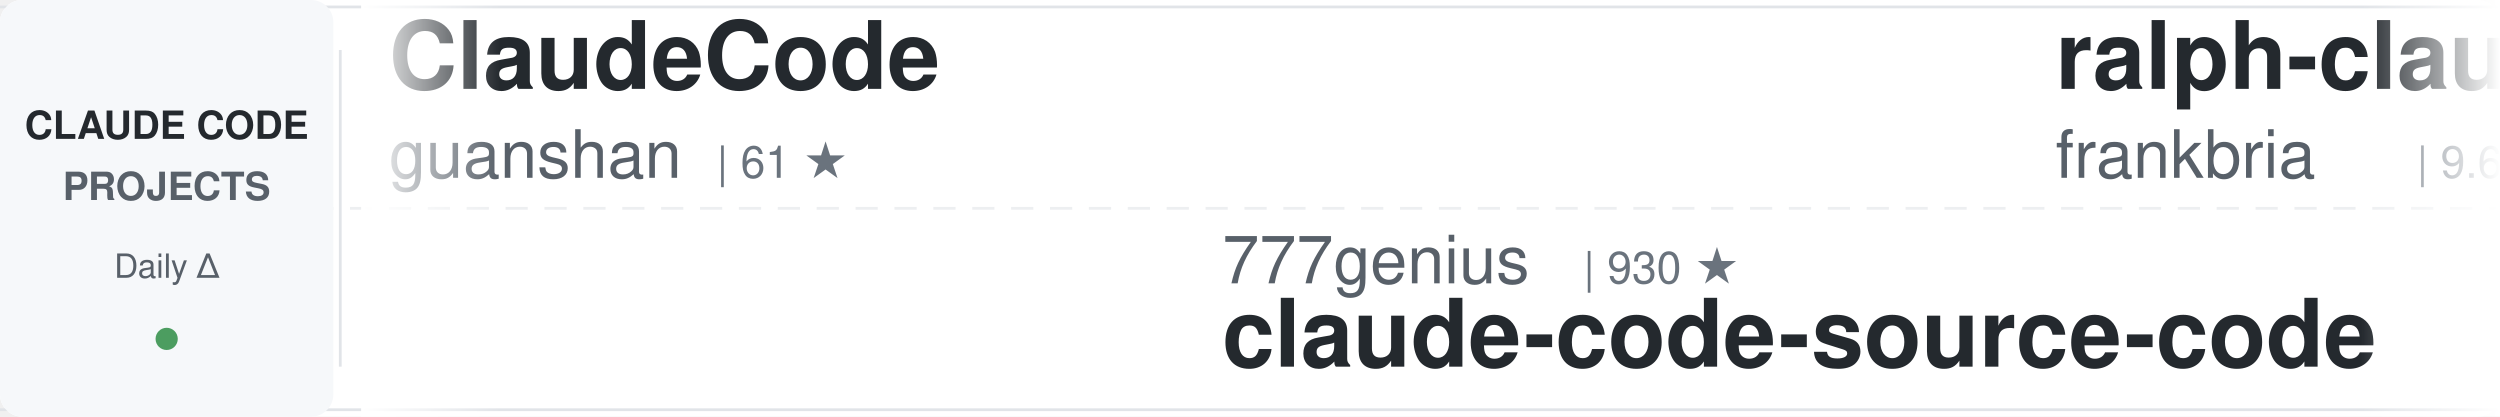
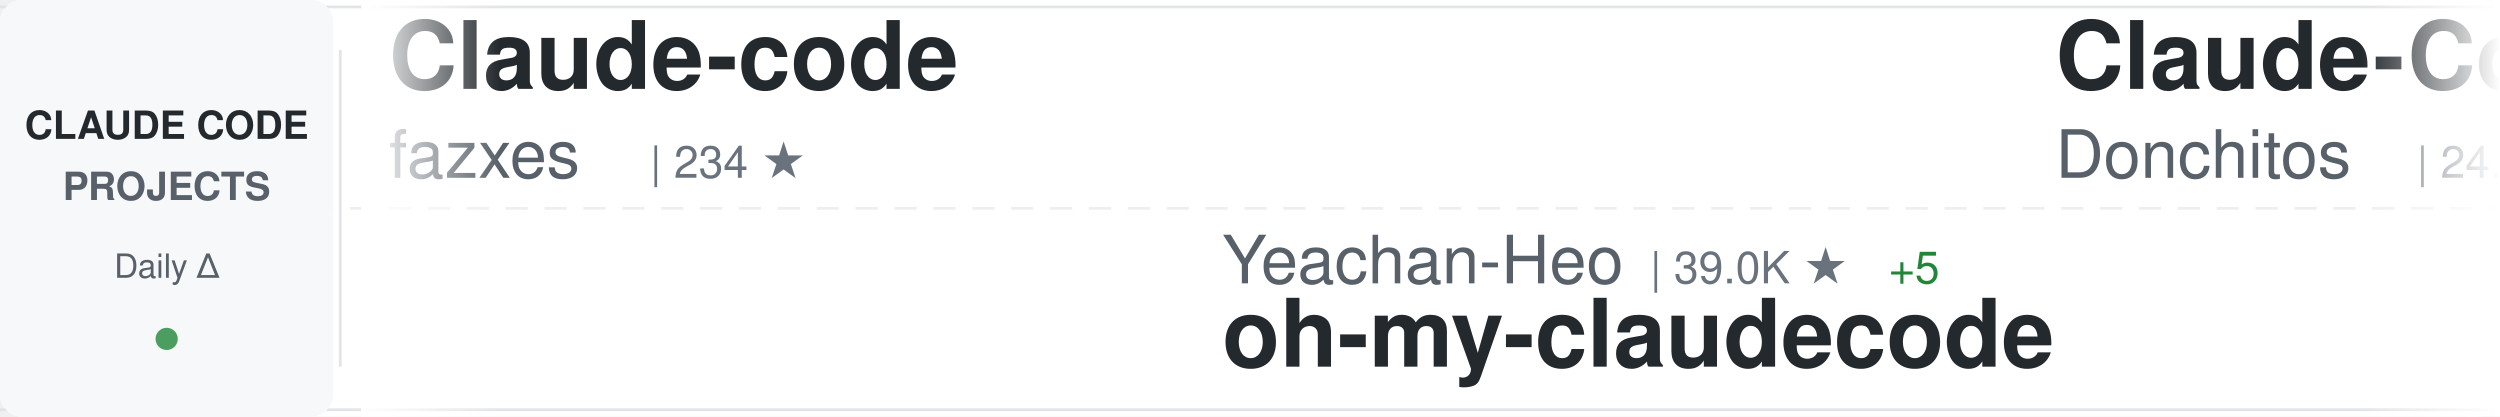
<svg xmlns="http://www.w3.org/2000/svg" width="900" height="150">
  <defs>
    <linearGradient id="awesomeLeftFade" x1="0%" y1="0%" x2="100%" y2="0%">
      <stop offset="0%" style="stop-color:#ffffff;stop-opacity:1" />
      <stop offset="100%" style="stop-color:#ffffff;stop-opacity:0" />
    </linearGradient>
    <linearGradient id="awesomeRightFade" x1="0%" y1="0%" x2="100%" y2="0%">
      <stop offset="0%" style="stop-color:#ffffff;stop-opacity:0" />
      <stop offset="100%" style="stop-color:#ffffff;stop-opacity:1" />
    </linearGradient>
  </defs>
  <rect width="900" height="150" fill="#ffffff" rx="8" />
  <rect x="0" y="2" width="900" height="1" fill="#e1e4e8" />
  <rect x="0" y="147" width="900" height="1" fill="#e1e4e8" />
  <line x1="0" y1="75" x2="900" y2="75" stroke="#e1e4e8" stroke-width="1" stroke-dasharray="8 6" opacity="0.6" />
  <rect x="0" y="0" width="120" height="150" fill="#f6f8fa" rx="8" />
  <text x="60" y="50" font-family="-apple-system, BlinkMacSystemFont, 'Segoe UI', Helvetica, Arial, sans-serif" font-size="14" font-weight="600" fill="#24292e" text-anchor="middle">CLAUDE CODE</text>
  <text x="60" y="72" font-family="-apple-system, BlinkMacSystemFont, 'Segoe UI', Helvetica, Arial, sans-serif" font-size="14" font-weight="600" fill="#586069" text-anchor="middle">PROJECTS</text>
  <text x="60" y="100" font-family="-apple-system, BlinkMacSystemFont, 'Segoe UI', Helvetica, Arial, sans-serif" font-size="12" font-weight="500" fill="#586069" text-anchor="middle">Daily Δ</text>
  <circle cx="60" cy="122" r="4" fill="#22863a" opacity="0.8" />
  <rect x="122" y="18" width="1" height="114" fill="#e1e4e8" />
  <clipPath id="awesomeTickerClip">
    <rect x="130" y="0" width="770" height="150" />
  </clipPath>
  <g clip-path="url(#awesomeTickerClip)">
    <g id="awesomeTickerItems">
      <animateTransform attributeName="transform" attributeType="XML" type="translate" from="0 0" to="-3000 0" dur="54s" repeatCount="indefinite" />
      <g transform="translate(0, 0)">
-         <text x="140" y="32" font-family="-apple-system, BlinkMacSystemFont, 'Segoe UI', Helvetica, Arial, sans-serif" font-size="34" font-weight="600" fill="#24292e">ClaudeCode</text>
-         <text x="140" y="64" font-family="-apple-system, BlinkMacSystemFont, 'Segoe UI', Helvetica, Arial, sans-serif" font-size="24" font-weight="400" fill="#586069">guanshan</text>
-         <text x="258" y="64" font-family="-apple-system, BlinkMacSystemFont, 'Segoe UI', Helvetica, Arial, sans-serif" font-size="16" font-weight="500" fill="#6a737d">| 61 ★</text>
+         <text x="140" y="32" font-family="-apple-system, BlinkMacSystemFont, 'Segoe UI', Helvetica, Arial, sans-serif" font-size="34" font-weight="600" fill="#24292e">Claude-code</text>
+         <text x="140" y="64" font-family="-apple-system, BlinkMacSystemFont, 'Segoe UI', Helvetica, Arial, sans-serif" font-size="24" font-weight="400" fill="#586069">fazxes</text>
+         <text x="234" y="64" font-family="-apple-system, BlinkMacSystemFont, 'Segoe UI', Helvetica, Arial, sans-serif" font-size="16" font-weight="500" fill="#6a737d">| 234 ★</text>
      </g>
      <g transform="translate(300, 0)">
-         <text x="140" y="102" font-family="-apple-system, BlinkMacSystemFont, 'Segoe UI', Helvetica, Arial, sans-serif" font-size="24" font-weight="400" fill="#586069">777genius</text>
-         <text x="270" y="102" font-family="-apple-system, BlinkMacSystemFont, 'Segoe UI', Helvetica, Arial, sans-serif" font-size="16" font-weight="500" fill="#6a737d">| 930 ★</text>
-         <text x="140" y="132" font-family="-apple-system, BlinkMacSystemFont, 'Segoe UI', Helvetica, Arial, sans-serif" font-size="34" font-weight="600" fill="#24292e">claude-code-source-code</text>
+         <text x="140" y="102" font-family="-apple-system, BlinkMacSystemFont, 'Segoe UI', Helvetica, Arial, sans-serif" font-size="24" font-weight="400" fill="#586069">Yeachan-Heo</text>
+         <text x="294" y="102" font-family="-apple-system, BlinkMacSystemFont, 'Segoe UI', Helvetica, Arial, sans-serif" font-size="16" font-weight="500" fill="#6a737d">| 39.0K ★</text>
+         <text x="380" y="102" font-family="-apple-system, BlinkMacSystemFont, 'Segoe UI', Helvetica, Arial, sans-serif" font-size="16" font-weight="500" fill="#22863a"> +5</text>
+         <text x="140" y="132" font-family="-apple-system, BlinkMacSystemFont, 'Segoe UI', Helvetica, Arial, sans-serif" font-size="34" font-weight="600" fill="#24292e">oh-my-claudecode</text>
      </g>
      <g transform="translate(600, 0)">
-         <text x="140" y="32" font-family="-apple-system, BlinkMacSystemFont, 'Segoe UI', Helvetica, Arial, sans-serif" font-size="34" font-weight="600" fill="#24292e">ralph-claude-code</text>
-         <text x="140" y="64" font-family="-apple-system, BlinkMacSystemFont, 'Segoe UI', Helvetica, Arial, sans-serif" font-size="24" font-weight="400" fill="#586069">frankbria</text>
-         <text x="270" y="64" font-family="-apple-system, BlinkMacSystemFont, 'Segoe UI', Helvetica, Arial, sans-serif" font-size="16" font-weight="500" fill="#6a737d">| 9.6K ★</text>
-         <text x="347" y="64" font-family="-apple-system, BlinkMacSystemFont, 'Segoe UI', Helvetica, Arial, sans-serif" font-size="16" font-weight="500" fill="#22863a"> +2</text>
+         <text x="140" y="32" font-family="-apple-system, BlinkMacSystemFont, 'Segoe UI', Helvetica, Arial, sans-serif" font-size="34" font-weight="600" fill="#24292e">Claude-Code-Game-Studios</text>
+         <text x="140" y="64" font-family="-apple-system, BlinkMacSystemFont, 'Segoe UI', Helvetica, Arial, sans-serif" font-size="24" font-weight="400" fill="#586069">Donchitos</text>
+         <text x="270" y="64" font-family="-apple-system, BlinkMacSystemFont, 'Segoe UI', Helvetica, Arial, sans-serif" font-size="16" font-weight="500" fill="#6a737d">| 24.8K ★</text>
+         <text x="356" y="64" font-family="-apple-system, BlinkMacSystemFont, 'Segoe UI', Helvetica, Arial, sans-serif" font-size="16" font-weight="500" fill="#22863a"> +4</text>
      </g>
      <g transform="translate(900, 0)">
-         <text x="140" y="102" font-family="-apple-system, BlinkMacSystemFont, 'Segoe UI', Helvetica, Arial, sans-serif" font-size="24" font-weight="400" fill="#586069">daymade</text>
-         <text x="246" y="102" font-family="-apple-system, BlinkMacSystemFont, 'Segoe UI', Helvetica, Arial, sans-serif" font-size="16" font-weight="500" fill="#6a737d">| 1.4K ★</text>
-         <text x="323" y="102" font-family="-apple-system, BlinkMacSystemFont, 'Segoe UI', Helvetica, Arial, sans-serif" font-size="16" font-weight="500" fill="#22863a"> +1.4K</text>
-         <text x="140" y="132" font-family="-apple-system, BlinkMacSystemFont, 'Segoe UI', Helvetica, Arial, sans-serif" font-size="34" font-weight="600" fill="#24292e">claude-code-skills</text>
+         <text x="140" y="102" font-family="-apple-system, BlinkMacSystemFont, 'Segoe UI', Helvetica, Arial, sans-serif" font-size="24" font-weight="400" fill="#586069">edmund-io</text>
+         <text x="270" y="102" font-family="-apple-system, BlinkMacSystemFont, 'Segoe UI', Helvetica, Arial, sans-serif" font-size="16" font-weight="500" fill="#6a737d">| 1.5K ★</text>
+         <text x="140" y="132" font-family="-apple-system, BlinkMacSystemFont, 'Segoe UI', Helvetica, Arial, sans-serif" font-size="34" font-weight="600" fill="#24292e">edmunds-claude-code</text>
      </g>
      <g transform="translate(1200, 0)">
-         <text x="140" y="32" font-family="-apple-system, BlinkMacSystemFont, 'Segoe UI', Helvetica, Arial, sans-serif" font-size="34" font-weight="600" fill="#24292e">claude-code-sourcemap</text>
-         <text x="140" y="64" font-family="-apple-system, BlinkMacSystemFont, 'Segoe UI', Helvetica, Arial, sans-serif" font-size="24" font-weight="400" fill="#586069">ChinaSiro</text>
-         <text x="270" y="64" font-family="-apple-system, BlinkMacSystemFont, 'Segoe UI', Helvetica, Arial, sans-serif" font-size="16" font-weight="500" fill="#6a737d">| 9.6K ★</text>
-         <text x="347" y="64" font-family="-apple-system, BlinkMacSystemFont, 'Segoe UI', Helvetica, Arial, sans-serif" font-size="16" font-weight="500" fill="#cb2431"> -1</text>
+         <text x="140" y="32" font-family="-apple-system, BlinkMacSystemFont, 'Segoe UI', Helvetica, Arial, sans-serif" font-size="34" font-weight="600" fill="#24292e">claude-code-harness</text>
+         <text x="140" y="64" font-family="-apple-system, BlinkMacSystemFont, 'Segoe UI', Helvetica, Arial, sans-serif" font-size="24" font-weight="400" fill="#586069">Chachamaru127</text>
+         <text x="318" y="64" font-family="-apple-system, BlinkMacSystemFont, 'Segoe UI', Helvetica, Arial, sans-serif" font-size="16" font-weight="500" fill="#6a737d">| 3.1K ★</text>
+         <text x="395" y="64" font-family="-apple-system, BlinkMacSystemFont, 'Segoe UI', Helvetica, Arial, sans-serif" font-size="16" font-weight="500" fill="#22863a"> +1</text>
      </g>
      <g transform="translate(1500, 0)">
-         <text x="140" y="102" font-family="-apple-system, BlinkMacSystemFont, 'Segoe UI', Helvetica, Arial, sans-serif" font-size="24" font-weight="400" fill="#586069">davila7</text>
-         <text x="246" y="102" font-family="-apple-system, BlinkMacSystemFont, 'Segoe UI', Helvetica, Arial, sans-serif" font-size="16" font-weight="500" fill="#6a737d">| 30.5K ★</text>
-         <text x="332" y="102" font-family="-apple-system, BlinkMacSystemFont, 'Segoe UI', Helvetica, Arial, sans-serif" font-size="16" font-weight="500" fill="#22863a"> +4</text>
-         <text x="140" y="132" font-family="-apple-system, BlinkMacSystemFont, 'Segoe UI', Helvetica, Arial, sans-serif" font-size="34" font-weight="600" fill="#24292e">claude-code-templates</text>
+         <text x="140" y="102" font-family="-apple-system, BlinkMacSystemFont, 'Segoe UI', Helvetica, Arial, sans-serif" font-size="24" font-weight="400" fill="#586069">musistudio</text>
+         <text x="282" y="102" font-family="-apple-system, BlinkMacSystemFont, 'Segoe UI', Helvetica, Arial, sans-serif" font-size="16" font-weight="500" fill="#6a737d">| 37.1K ★</text>
+         <text x="368" y="102" font-family="-apple-system, BlinkMacSystemFont, 'Segoe UI', Helvetica, Arial, sans-serif" font-size="16" font-weight="500" fill="#22863a"> +10</text>
+         <text x="140" y="132" font-family="-apple-system, BlinkMacSystemFont, 'Segoe UI', Helvetica, Arial, sans-serif" font-size="34" font-weight="600" fill="#24292e">claude-code-router</text>
      </g>
      <g transform="translate(1800, 0)">
-         <text x="140" y="32" font-family="-apple-system, BlinkMacSystemFont, 'Segoe UI', Helvetica, Arial, sans-serif" font-size="34" font-weight="600" fill="#24292e">claude-code-router</text>
-         <text x="140" y="64" font-family="-apple-system, BlinkMacSystemFont, 'Segoe UI', Helvetica, Arial, sans-serif" font-size="24" font-weight="400" fill="#586069">musistudio</text>
-         <text x="282" y="64" font-family="-apple-system, BlinkMacSystemFont, 'Segoe UI', Helvetica, Arial, sans-serif" font-size="16" font-weight="500" fill="#6a737d">| 37.1K ★</text>
-         <text x="368" y="64" font-family="-apple-system, BlinkMacSystemFont, 'Segoe UI', Helvetica, Arial, sans-serif" font-size="16" font-weight="500" fill="#22863a"> +7</text>
+         <text x="140" y="32" font-family="-apple-system, BlinkMacSystemFont, 'Segoe UI', Helvetica, Arial, sans-serif" font-size="34" font-weight="600" fill="#24292e">andrej-karpathy-skills</text>
+         <text x="140" y="64" font-family="-apple-system, BlinkMacSystemFont, 'Segoe UI', Helvetica, Arial, sans-serif" font-size="24" font-weight="400" fill="#586069">multica-ai</text>
+         <text x="282" y="64" font-family="-apple-system, BlinkMacSystemFont, 'Segoe UI', Helvetica, Arial, sans-serif" font-size="16" font-weight="500" fill="#6a737d">| 210.1K ★</text>
+         <text x="377" y="64" font-family="-apple-system, BlinkMacSystemFont, 'Segoe UI', Helvetica, Arial, sans-serif" font-size="16" font-weight="500" fill="#22863a"> +68</text>
      </g>
      <g transform="translate(2100, 0)">
-         <text x="140" y="102" font-family="-apple-system, BlinkMacSystemFont, 'Segoe UI', Helvetica, Arial, sans-serif" font-size="24" font-weight="400" fill="#586069">liuup</text>
-         <text x="222" y="102" font-family="-apple-system, BlinkMacSystemFont, 'Segoe UI', Helvetica, Arial, sans-serif" font-size="16" font-weight="500" fill="#6a737d">| 3.9K ★</text>
-         <text x="299" y="102" font-family="-apple-system, BlinkMacSystemFont, 'Segoe UI', Helvetica, Arial, sans-serif" font-size="16" font-weight="500" fill="#22863a"> +2</text>
-         <text x="140" y="132" font-family="-apple-system, BlinkMacSystemFont, 'Segoe UI', Helvetica, Arial, sans-serif" font-size="34" font-weight="600" fill="#24292e">claude-code-analysis</text>
+         <text x="140" y="102" font-family="-apple-system, BlinkMacSystemFont, 'Segoe UI', Helvetica, Arial, sans-serif" font-size="24" font-weight="400" fill="#586069">OrcaWhisper</text>
+         <text x="294" y="102" font-family="-apple-system, BlinkMacSystemFont, 'Segoe UI', Helvetica, Arial, sans-serif" font-size="16" font-weight="500" fill="#6a737d">| 94 ★</text>
+         <text x="140" y="132" font-family="-apple-system, BlinkMacSystemFont, 'Segoe UI', Helvetica, Arial, sans-serif" font-size="34" font-weight="600" fill="#24292e">Claude-Code</text>
      </g>
      <g transform="translate(2400, 0)">
-         <text x="140" y="32" font-family="-apple-system, BlinkMacSystemFont, 'Segoe UI', Helvetica, Arial, sans-serif" font-size="34" font-weight="600" fill="#24292e">awesome-claude-code-suba...</text>
-         <text x="140" y="64" font-family="-apple-system, BlinkMacSystemFont, 'Segoe UI', Helvetica, Arial, sans-serif" font-size="24" font-weight="400" fill="#586069">VoltAgent</text>
-         <text x="270" y="64" font-family="-apple-system, BlinkMacSystemFont, 'Segoe UI', Helvetica, Arial, sans-serif" font-size="16" font-weight="500" fill="#6a737d">| 24.9K ★</text>
-         <text x="356" y="64" font-family="-apple-system, BlinkMacSystemFont, 'Segoe UI', Helvetica, Arial, sans-serif" font-size="16" font-weight="500" fill="#22863a"> +9</text>
+         <text x="140" y="32" font-family="-apple-system, BlinkMacSystemFont, 'Segoe UI', Helvetica, Arial, sans-serif" font-size="34" font-weight="600" fill="#24292e">arcads-claude-code</text>
+         <text x="140" y="64" font-family="-apple-system, BlinkMacSystemFont, 'Segoe UI', Helvetica, Arial, sans-serif" font-size="24" font-weight="400" fill="#586069">krusemediallc</text>
+         <text x="318" y="64" font-family="-apple-system, BlinkMacSystemFont, 'Segoe UI', Helvetica, Arial, sans-serif" font-size="16" font-weight="500" fill="#6a737d">| 1.5K ★</text>
      </g>
      <g transform="translate(2700, 0)">
-         <text x="140" y="102" font-family="-apple-system, BlinkMacSystemFont, 'Segoe UI', Helvetica, Arial, sans-serif" font-size="24" font-weight="400" fill="#586069">Donchitos</text>
-         <text x="270" y="102" font-family="-apple-system, BlinkMacSystemFont, 'Segoe UI', Helvetica, Arial, sans-serif" font-size="16" font-weight="500" fill="#6a737d">| 24.8K ★</text>
-         <text x="356" y="102" font-family="-apple-system, BlinkMacSystemFont, 'Segoe UI', Helvetica, Arial, sans-serif" font-size="16" font-weight="500" fill="#22863a"> +3</text>
-         <text x="140" y="132" font-family="-apple-system, BlinkMacSystemFont, 'Segoe UI', Helvetica, Arial, sans-serif" font-size="34" font-weight="600" fill="#24292e">Claude-Code-Game-Studios</text>
+         <text x="140" y="102" font-family="-apple-system, BlinkMacSystemFont, 'Segoe UI', Helvetica, Arial, sans-serif" font-size="24" font-weight="400" fill="#586069">ponponon</text>
+         <text x="258" y="102" font-family="-apple-system, BlinkMacSystemFont, 'Segoe UI', Helvetica, Arial, sans-serif" font-size="16" font-weight="500" fill="#6a737d">| 2.3K ★</text>
+         <text x="140" y="132" font-family="-apple-system, BlinkMacSystemFont, 'Segoe UI', Helvetica, Arial, sans-serif" font-size="34" font-weight="600" fill="#24292e">claude_code_src</text>
      </g>
      <g transform="translate(3000, 0)">
-         <text x="140" y="32" font-family="-apple-system, BlinkMacSystemFont, 'Segoe UI', Helvetica, Arial, sans-serif" font-size="34" font-weight="600" fill="#24292e">ClaudeCode</text>
-         <text x="140" y="64" font-family="-apple-system, BlinkMacSystemFont, 'Segoe UI', Helvetica, Arial, sans-serif" font-size="24" font-weight="400" fill="#586069">guanshan</text>
-         <text x="258" y="64" font-family="-apple-system, BlinkMacSystemFont, 'Segoe UI', Helvetica, Arial, sans-serif" font-size="16" font-weight="500" fill="#6a737d">| 61 ★</text>
+         <text x="140" y="32" font-family="-apple-system, BlinkMacSystemFont, 'Segoe UI', Helvetica, Arial, sans-serif" font-size="34" font-weight="600" fill="#24292e">Claude-code</text>
+         <text x="140" y="64" font-family="-apple-system, BlinkMacSystemFont, 'Segoe UI', Helvetica, Arial, sans-serif" font-size="24" font-weight="400" fill="#586069">fazxes</text>
+         <text x="234" y="64" font-family="-apple-system, BlinkMacSystemFont, 'Segoe UI', Helvetica, Arial, sans-serif" font-size="16" font-weight="500" fill="#6a737d">| 234 ★</text>
      </g>
      <g transform="translate(3300, 0)">
-         <text x="140" y="102" font-family="-apple-system, BlinkMacSystemFont, 'Segoe UI', Helvetica, Arial, sans-serif" font-size="24" font-weight="400" fill="#586069">777genius</text>
-         <text x="270" y="102" font-family="-apple-system, BlinkMacSystemFont, 'Segoe UI', Helvetica, Arial, sans-serif" font-size="16" font-weight="500" fill="#6a737d">| 930 ★</text>
-         <text x="140" y="132" font-family="-apple-system, BlinkMacSystemFont, 'Segoe UI', Helvetica, Arial, sans-serif" font-size="34" font-weight="600" fill="#24292e">claude-code-source-code</text>
+         <text x="140" y="102" font-family="-apple-system, BlinkMacSystemFont, 'Segoe UI', Helvetica, Arial, sans-serif" font-size="24" font-weight="400" fill="#586069">Yeachan-Heo</text>
+         <text x="294" y="102" font-family="-apple-system, BlinkMacSystemFont, 'Segoe UI', Helvetica, Arial, sans-serif" font-size="16" font-weight="500" fill="#6a737d">| 39.0K ★</text>
+         <text x="380" y="102" font-family="-apple-system, BlinkMacSystemFont, 'Segoe UI', Helvetica, Arial, sans-serif" font-size="16" font-weight="500" fill="#22863a"> +5</text>
+         <text x="140" y="132" font-family="-apple-system, BlinkMacSystemFont, 'Segoe UI', Helvetica, Arial, sans-serif" font-size="34" font-weight="600" fill="#24292e">oh-my-claudecode</text>
      </g>
      <g transform="translate(3600, 0)">
-         <text x="140" y="32" font-family="-apple-system, BlinkMacSystemFont, 'Segoe UI', Helvetica, Arial, sans-serif" font-size="34" font-weight="600" fill="#24292e">ralph-claude-code</text>
-         <text x="140" y="64" font-family="-apple-system, BlinkMacSystemFont, 'Segoe UI', Helvetica, Arial, sans-serif" font-size="24" font-weight="400" fill="#586069">frankbria</text>
-         <text x="270" y="64" font-family="-apple-system, BlinkMacSystemFont, 'Segoe UI', Helvetica, Arial, sans-serif" font-size="16" font-weight="500" fill="#6a737d">| 9.6K ★</text>
-         <text x="347" y="64" font-family="-apple-system, BlinkMacSystemFont, 'Segoe UI', Helvetica, Arial, sans-serif" font-size="16" font-weight="500" fill="#22863a"> +2</text>
+         <text x="140" y="32" font-family="-apple-system, BlinkMacSystemFont, 'Segoe UI', Helvetica, Arial, sans-serif" font-size="34" font-weight="600" fill="#24292e">Claude-Code-Game-Studios</text>
+         <text x="140" y="64" font-family="-apple-system, BlinkMacSystemFont, 'Segoe UI', Helvetica, Arial, sans-serif" font-size="24" font-weight="400" fill="#586069">Donchitos</text>
+         <text x="270" y="64" font-family="-apple-system, BlinkMacSystemFont, 'Segoe UI', Helvetica, Arial, sans-serif" font-size="16" font-weight="500" fill="#6a737d">| 24.8K ★</text>
+         <text x="356" y="64" font-family="-apple-system, BlinkMacSystemFont, 'Segoe UI', Helvetica, Arial, sans-serif" font-size="16" font-weight="500" fill="#22863a"> +4</text>
      </g>
      <g transform="translate(3900, 0)">
-         <text x="140" y="102" font-family="-apple-system, BlinkMacSystemFont, 'Segoe UI', Helvetica, Arial, sans-serif" font-size="24" font-weight="400" fill="#586069">daymade</text>
-         <text x="246" y="102" font-family="-apple-system, BlinkMacSystemFont, 'Segoe UI', Helvetica, Arial, sans-serif" font-size="16" font-weight="500" fill="#6a737d">| 1.4K ★</text>
-         <text x="323" y="102" font-family="-apple-system, BlinkMacSystemFont, 'Segoe UI', Helvetica, Arial, sans-serif" font-size="16" font-weight="500" fill="#22863a"> +1.4K</text>
-         <text x="140" y="132" font-family="-apple-system, BlinkMacSystemFont, 'Segoe UI', Helvetica, Arial, sans-serif" font-size="34" font-weight="600" fill="#24292e">claude-code-skills</text>
+         <text x="140" y="102" font-family="-apple-system, BlinkMacSystemFont, 'Segoe UI', Helvetica, Arial, sans-serif" font-size="24" font-weight="400" fill="#586069">edmund-io</text>
+         <text x="270" y="102" font-family="-apple-system, BlinkMacSystemFont, 'Segoe UI', Helvetica, Arial, sans-serif" font-size="16" font-weight="500" fill="#6a737d">| 1.5K ★</text>
+         <text x="140" y="132" font-family="-apple-system, BlinkMacSystemFont, 'Segoe UI', Helvetica, Arial, sans-serif" font-size="34" font-weight="600" fill="#24292e">edmunds-claude-code</text>
      </g>
    </g>
  </g>
  <rect x="130" y="0" width="50" height="150" fill="url(#awesomeLeftFade)" />
  <rect x="850" y="0" width="50" height="150" fill="url(#awesomeRightFade)" />
</svg>
